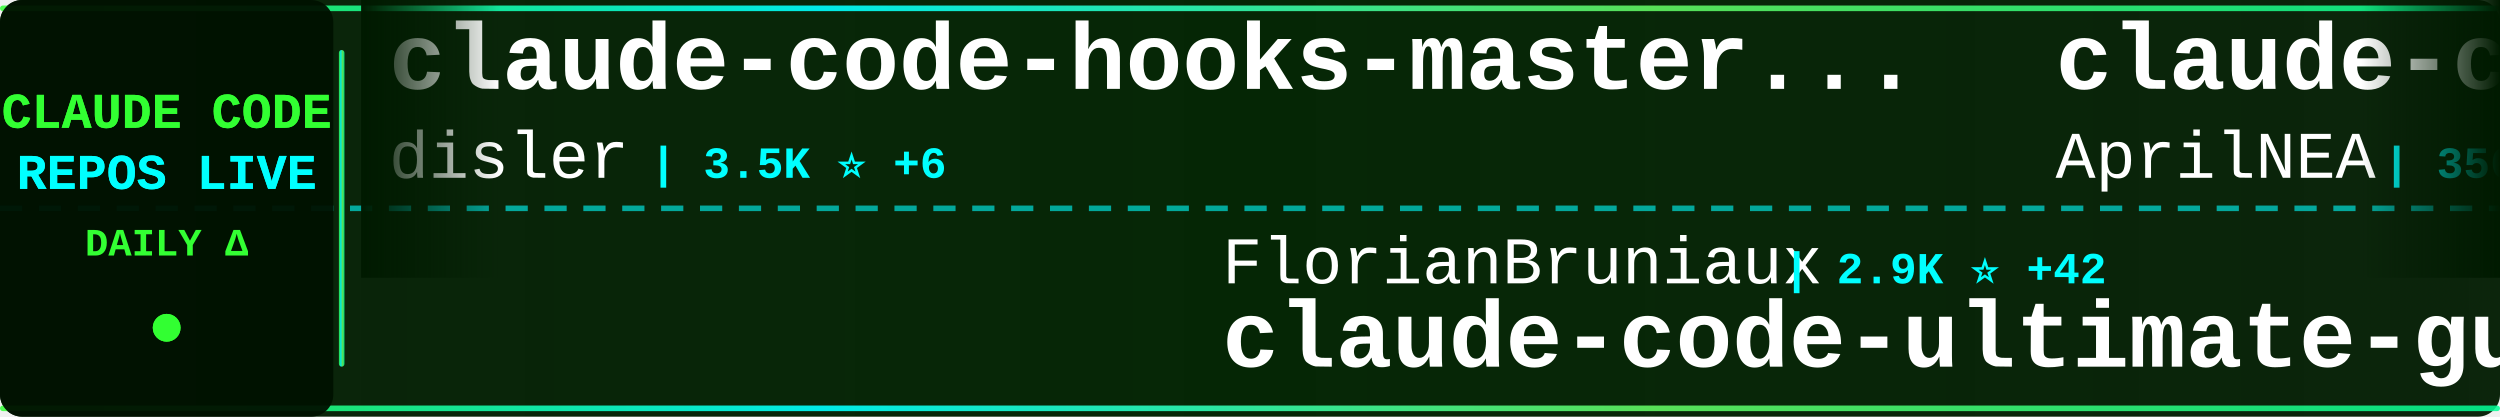
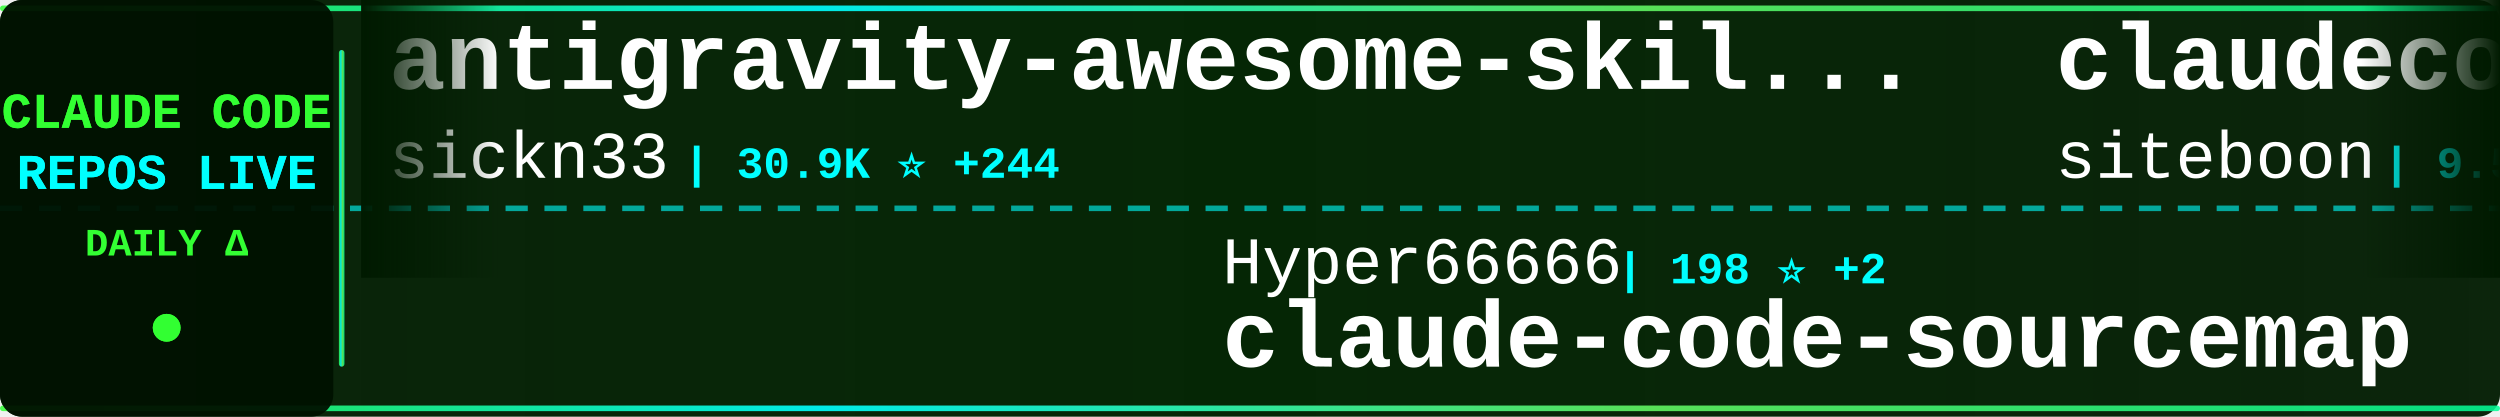
<svg xmlns="http://www.w3.org/2000/svg" width="900" height="150">
  <defs>
    <linearGradient id="tickerBg" x1="0%" y1="0%" x2="100%" y2="0%">
      <stop offset="0%" style="stop-color:#001a00;stop-opacity:0.95" />
      <stop offset="50%" style="stop-color:#002200;stop-opacity:0.98" />
      <stop offset="100%" style="stop-color:#001a00;stop-opacity:0.95" />
    </linearGradient>
    <linearGradient id="borderGrad" x1="0%" y1="0%" x2="100%" y2="0%">
      <stop offset="0%" style="stop-color:#33ff33;stop-opacity:0.85">
        <animate attributeName="stop-opacity" values="0.85;1;0.85" dur="2s" repeatCount="indefinite" />
      </stop>
      <stop offset="33%" style="stop-color:#00ffff;stop-opacity:0.9">
        <animate attributeName="stop-opacity" values="0.9;1;0.9" dur="2.2s" repeatCount="indefinite" />
      </stop>
      <stop offset="66%" style="stop-color:#66ff66;stop-opacity:0.85">
        <animate attributeName="stop-opacity" values="0.85;1;0.85" dur="1.8s" repeatCount="indefinite" />
      </stop>
      <stop offset="100%" style="stop-color:#00ff99;stop-opacity:0.85">
        <animate attributeName="stop-opacity" values="0.85;1;0.85" dur="2s" repeatCount="indefinite" />
      </stop>
    </linearGradient>
    <filter id="textGlow">
      <feGaussianBlur stdDeviation="0.1" result="coloredBlur" />
      <feMerge>
        <feMergeNode in="coloredBlur" />
        <feMergeNode in="SourceGraphic" />
      </feMerge>
    </filter>
    <filter id="metricGlow">
      <feGaussianBlur stdDeviation="0.2" result="coloredBlur" />
      <feMerge>
        <feMergeNode in="coloredBlur" />
        <feMergeNode in="SourceGraphic" />
      </feMerge>
    </filter>
    <linearGradient id="leftFade" x1="0%" y1="0%" x2="100%" y2="0%">
      <stop offset="0%" style="stop-color:#001a00;stop-opacity:1" />
      <stop offset="100%" style="stop-color:#001a00;stop-opacity:0" />
    </linearGradient>
    <linearGradient id="rightFade" x1="0%" y1="0%" x2="100%" y2="0%">
      <stop offset="0%" style="stop-color:#001a00;stop-opacity:0" />
      <stop offset="100%" style="stop-color:#001a00;stop-opacity:1" />
    </linearGradient>
  </defs>
  <rect width="900" height="150" fill="url(#tickerBg)" rx="8" />
  <rect x="0" y="2" width="900" height="2" fill="url(#borderGrad)" rx="1" />
  <rect x="0" y="146" width="900" height="2" fill="url(#borderGrad)" rx="1" />
  <line x1="0" y1="75" x2="900" y2="75" stroke="#00ffff" stroke-width="2" stroke-dasharray="8 6" opacity="0.6" />
  <rect x="0" y="0" width="120" height="150" fill="#001100" opacity="0.95" rx="8" />
  <text x="60" y="46" font-family="'Courier New', monospace" font-size="18" font-weight="bold" fill="#33ff33" text-anchor="middle" filter="url(#textGlow)">
    CLAUDE CODE
  </text>
  <text x="60" y="68" font-family="'Courier New', monospace" font-size="18" font-weight="bold" fill="#00ffff" text-anchor="middle" filter="url(#textGlow)">
    REPOS LIVE
  </text>
  <text x="60" y="92" font-family="'Courier New', monospace" font-size="14" font-weight="bold" fill="#33ff33" text-anchor="middle">
    DAILY Δ
  </text>
  <circle cx="60" cy="118" r="5" fill="#33ff33" filter="url(#metricGlow)">
    <animate attributeName="r" values="4;6;4" dur="1.5s" repeatCount="indefinite" />
    <animate attributeName="opacity" values="0.6;1;0.6" dur="1.5s" repeatCount="indefinite" />
  </circle>
  <rect x="122" y="18" width="2" height="114" fill="url(#borderGrad)" rx="1" />
  <clipPath id="tickerClip">
    <rect x="130" y="0" width="770" height="150" />
  </clipPath>
  <g clip-path="url(#tickerClip)">
    <g id="tickerItems">
      <animateTransform attributeName="transform" attributeType="XML" type="translate" from="0 0" to="-3000 0" dur="54s" repeatCount="indefinite" />
      <g transform="translate(0, 0)">
-         <text x="140" y="32" font-family="'Courier New', monospace" font-size="34" font-weight="bold" fill="#ffffff">claude-code-hooks-master...</text>
-         <text x="140" y="64" font-family="'Courier New', monospace" font-size="24" font-weight="normal" fill="#ffffff" opacity="1.0">disler</text>
-         <text x="234" y="64" font-family="'Courier New', monospace" font-size="16" font-weight="bold" fill="#00ffff"> | 3.5K ⭐ +6</text>
+         <text x="140" y="32" font-family="'Courier New', monospace" font-size="34" font-weight="bold" fill="#ffffff">antigravity-awesome-skil...</text>
+         <text x="140" y="64" font-family="'Courier New', monospace" font-size="24" font-weight="normal" fill="#ffffff" opacity="1.0">sickn33</text>
+         <text x="246" y="64" font-family="'Courier New', monospace" font-size="16" font-weight="bold" fill="#00ffff"> | 30.9K ⭐ +244</text>
      </g>
      <g transform="translate(300, 0)">
-         <text x="140" y="102" font-family="'Courier New', monospace" font-size="24" font-weight="normal" fill="#ffffff" opacity="1.0">FlorianBruniaux</text>
-         <text x="342" y="102" font-family="'Courier New', monospace" font-size="16" font-weight="bold" fill="#00ffff"> | 2.9K ⭐ +42</text>
-         <text x="140" y="132" font-family="'Courier New', monospace" font-size="34" font-weight="bold" fill="#ffffff">claude-code-ultimate-gui...</text>
+         <text x="140" y="102" font-family="'Courier New', monospace" font-size="24" font-weight="normal" fill="#ffffff" opacity="1.0">Hyper66666</text>
+         <text x="282" y="102" font-family="'Courier New', monospace" font-size="16" font-weight="bold" fill="#00ffff"> | 198 ⭐ +2</text>
+         <text x="140" y="132" font-family="'Courier New', monospace" font-size="34" font-weight="bold" fill="#ffffff">claude-code-sourcemap</text>
      </g>
      <g transform="translate(600, 0)">
-         <text x="140" y="32" font-family="'Courier New', monospace" font-size="34" font-weight="bold" fill="#ffffff">claude-code-source</text>
-         <text x="140" y="64" font-family="'Courier New', monospace" font-size="24" font-weight="normal" fill="#ffffff" opacity="1.0">AprilNEA</text>
-         <text x="258" y="64" font-family="'Courier New', monospace" font-size="16" font-weight="bold" fill="#00ffff"> | 356 ⭐ +3</text>
+         <text x="140" y="32" font-family="'Courier New', monospace" font-size="34" font-weight="bold" fill="#ffffff">claudecodeui</text>
+         <text x="140" y="64" font-family="'Courier New', monospace" font-size="24" font-weight="normal" fill="#ffffff" opacity="1.0">siteboon</text>
+         <text x="258" y="64" font-family="'Courier New', monospace" font-size="16" font-weight="bold" fill="#00ffff"> | 9.5K ⭐ +43</text>
      </g>
      <g transform="translate(900, 0)">
-         <text x="140" y="102" font-family="'Courier New', monospace" font-size="24" font-weight="normal" fill="#ffffff" opacity="1.0">diet103</text>
-         <text x="246" y="102" font-family="'Courier New', monospace" font-size="16" font-weight="bold" fill="#00ffff"> | 9.4K ⭐ +4</text>
-         <text x="140" y="132" font-family="'Courier New', monospace" font-size="34" font-weight="bold" fill="#ffffff">claude-code-infrastructu...</text>
+         <text x="140" y="102" font-family="'Courier New', monospace" font-size="24" font-weight="normal" fill="#ffffff" opacity="1.0">bfly123</text>
+         <text x="246" y="102" font-family="'Courier New', monospace" font-size="16" font-weight="bold" fill="#00ffff"> | 2.1K ⭐ +12</text>
+         <text x="140" y="132" font-family="'Courier New', monospace" font-size="34" font-weight="bold" fill="#ffffff">claude_code_bridge</text>
      </g>
      <g transform="translate(1200, 0)">
-         <text x="140" y="32" font-family="'Courier New', monospace" font-size="34" font-weight="bold" fill="#ffffff">claude-code-security-rev...</text>
-         <text x="140" y="64" font-family="'Courier New', monospace" font-size="24" font-weight="normal" fill="#ffffff" opacity="1.0">anthropics</text>
-         <text x="282" y="64" font-family="'Courier New', monospace" font-size="16" font-weight="bold" fill="#00ffff"> | 4.1K ⭐ +2</text>
+         <text x="140" y="32" font-family="'Courier New', monospace" font-size="34" font-weight="bold" fill="#ffffff">agents</text>
+         <text x="140" y="64" font-family="'Courier New', monospace" font-size="24" font-weight="normal" fill="#ffffff" opacity="1.0">wshobson</text>
+         <text x="258" y="64" font-family="'Courier New', monospace" font-size="16" font-weight="bold" fill="#00ffff"> | 33.0K ⭐ +71</text>
      </g>
      <g transform="translate(1500, 0)">
-         <text x="140" y="102" font-family="'Courier New', monospace" font-size="24" font-weight="normal" fill="#ffffff" opacity="1.0">pedrohcgs</text>
-         <text x="270" y="102" font-family="'Courier New', monospace" font-size="16" font-weight="bold" fill="#00ffff"> | 844 ⭐ +5</text>
-         <text x="140" y="132" font-family="'Courier New', monospace" font-size="34" font-weight="bold" fill="#ffffff">claude-code-my-workflow</text>
+         <text x="140" y="102" font-family="'Courier New', monospace" font-size="24" font-weight="normal" fill="#ffffff" opacity="1.0">Onewon</text>
+         <text x="234" y="102" font-family="'Courier New', monospace" font-size="16" font-weight="bold" fill="#00ffff"> | 165 ⭐ +2</text>
+         <text x="140" y="132" font-family="'Courier New', monospace" font-size="34" font-weight="bold" fill="#ffffff">claude-code</text>
      </g>
      <g transform="translate(1800, 0)">
-         <text x="140" y="32" font-family="'Courier New', monospace" font-size="34" font-weight="bold" fill="#ffffff">Claude-Code-x-OpenClaw-G...</text>
-         <text x="140" y="64" font-family="'Courier New', monospace" font-size="24" font-weight="normal" fill="#ffffff" opacity="1.0">KimYx0207</text>
-         <text x="270" y="64" font-family="'Courier New', monospace" font-size="16" font-weight="bold" fill="#00ffff"> | 3.0K ⭐ +24</text>
+         <text x="140" y="32" font-family="'Courier New', monospace" font-size="34" font-weight="bold" fill="#ffffff">claude-code</text>
+         <text x="140" y="64" font-family="'Courier New', monospace" font-size="24" font-weight="normal" fill="#ffffff" opacity="1.0">chiragjoshi12</text>
+         <text x="318" y="64" font-family="'Courier New', monospace" font-size="16" font-weight="bold" fill="#00ffff"> | 171 ⭐ +6</text>
      </g>
      <g transform="translate(2100, 0)">
-         <text x="140" y="102" font-family="'Courier New', monospace" font-size="24" font-weight="normal" fill="#ffffff" opacity="1.0">anthropics</text>
-         <text x="282" y="102" font-family="'Courier New', monospace" font-size="16" font-weight="bold" fill="#00ffff"> | 783 ⭐ +1</text>
-         <text x="140" y="132" font-family="'Courier New', monospace" font-size="34" font-weight="bold" fill="#ffffff">claude-code-base-action</text>
+         <text x="140" y="102" font-family="'Courier New', monospace" font-size="24" font-weight="normal" fill="#ffffff" opacity="1.0">Alishahryar1</text>
+         <text x="306" y="102" font-family="'Courier New', monospace" font-size="16" font-weight="bold" fill="#00ffff"> | 1.7K ⭐ +81</text>
+         <text x="140" y="132" font-family="'Courier New', monospace" font-size="34" font-weight="bold" fill="#ffffff">free-claude-code</text>
      </g>
      <g transform="translate(2400, 0)">
-         <text x="140" y="32" font-family="'Courier New', monospace" font-size="34" font-weight="bold" fill="#ffffff">claude_code_src</text>
-         <text x="140" y="64" font-family="'Courier New', monospace" font-size="24" font-weight="normal" fill="#ffffff" opacity="1.0">ponponon</text>
-         <text x="258" y="64" font-family="'Courier New', monospace" font-size="16" font-weight="bold" fill="#00ffff"> | 2.0K ⭐ +42</text>
+         <text x="140" y="32" font-family="'Courier New', monospace" font-size="34" font-weight="bold" fill="#ffffff">ClaudeCodeAgents</text>
+         <text x="140" y="64" font-family="'Courier New', monospace" font-size="24" font-weight="normal" fill="#ffffff" opacity="1.0">darcyegb</text>
+         <text x="258" y="64" font-family="'Courier New', monospace" font-size="16" font-weight="bold" fill="#00ffff"> | 646 ⭐ +4</text>
      </g>
      <g transform="translate(2700, 0)">
-         <text x="140" y="102" font-family="'Courier New', monospace" font-size="24" font-weight="normal" fill="#ffffff" opacity="1.0">freestylefly</text>
-         <text x="306" y="102" font-family="'Courier New', monospace" font-size="16" font-weight="bold" fill="#00ffff"> | 117 ⭐</text>
-         <text x="140" y="132" font-family="'Courier New', monospace" font-size="34" font-weight="bold" fill="#ffffff">claude-code</text>
+         <text x="140" y="102" font-family="'Courier New', monospace" font-size="24" font-weight="normal" fill="#ffffff" opacity="1.0">AICoderTudou</text>
+         <text x="306" y="102" font-family="'Courier New', monospace" font-size="16" font-weight="bold" fill="#00ffff"> | 411 ⭐ +28</text>
+         <text x="140" y="132" font-family="'Courier New', monospace" font-size="34" font-weight="bold" fill="#ffffff">claude-code-tudou</text>
      </g>
      <g transform="translate(3000, 0)">
-         <text x="140" y="32" font-family="'Courier New', monospace" font-size="34" font-weight="bold" fill="#ffffff">claude-code-hooks-master...</text>
-         <text x="140" y="64" font-family="'Courier New', monospace" font-size="24" font-weight="normal" fill="#ffffff" opacity="1.0">disler</text>
-         <text x="234" y="64" font-family="'Courier New', monospace" font-size="16" font-weight="bold" fill="#00ffff"> | 3.5K ⭐ +6</text>
+         <text x="140" y="32" font-family="'Courier New', monospace" font-size="34" font-weight="bold" fill="#ffffff">antigravity-awesome-skil...</text>
+         <text x="140" y="64" font-family="'Courier New', monospace" font-size="24" font-weight="normal" fill="#ffffff" opacity="1.0">sickn33</text>
+         <text x="246" y="64" font-family="'Courier New', monospace" font-size="16" font-weight="bold" fill="#00ffff"> | 30.9K ⭐ +244</text>
      </g>
      <g transform="translate(3300, 0)">
-         <text x="140" y="102" font-family="'Courier New', monospace" font-size="24" font-weight="normal" fill="#ffffff" opacity="1.0">FlorianBruniaux</text>
-         <text x="342" y="102" font-family="'Courier New', monospace" font-size="16" font-weight="bold" fill="#00ffff"> | 2.9K ⭐ +42</text>
-         <text x="140" y="132" font-family="'Courier New', monospace" font-size="34" font-weight="bold" fill="#ffffff">claude-code-ultimate-gui...</text>
+         <text x="140" y="102" font-family="'Courier New', monospace" font-size="24" font-weight="normal" fill="#ffffff" opacity="1.0">Hyper66666</text>
+         <text x="282" y="102" font-family="'Courier New', monospace" font-size="16" font-weight="bold" fill="#00ffff"> | 198 ⭐ +2</text>
+         <text x="140" y="132" font-family="'Courier New', monospace" font-size="34" font-weight="bold" fill="#ffffff">claude-code-sourcemap</text>
      </g>
      <g transform="translate(3600, 0)">
-         <text x="140" y="32" font-family="'Courier New', monospace" font-size="34" font-weight="bold" fill="#ffffff">claude-code-source</text>
-         <text x="140" y="64" font-family="'Courier New', monospace" font-size="24" font-weight="normal" fill="#ffffff" opacity="1.0">AprilNEA</text>
-         <text x="258" y="64" font-family="'Courier New', monospace" font-size="16" font-weight="bold" fill="#00ffff"> | 356 ⭐ +3</text>
+         <text x="140" y="32" font-family="'Courier New', monospace" font-size="34" font-weight="bold" fill="#ffffff">claudecodeui</text>
+         <text x="140" y="64" font-family="'Courier New', monospace" font-size="24" font-weight="normal" fill="#ffffff" opacity="1.0">siteboon</text>
+         <text x="258" y="64" font-family="'Courier New', monospace" font-size="16" font-weight="bold" fill="#00ffff"> | 9.5K ⭐ +43</text>
      </g>
      <g transform="translate(3900, 0)">
-         <text x="140" y="102" font-family="'Courier New', monospace" font-size="24" font-weight="normal" fill="#ffffff" opacity="1.0">diet103</text>
-         <text x="246" y="102" font-family="'Courier New', monospace" font-size="16" font-weight="bold" fill="#00ffff"> | 9.4K ⭐ +4</text>
-         <text x="140" y="132" font-family="'Courier New', monospace" font-size="34" font-weight="bold" fill="#ffffff">claude-code-infrastructu...</text>
+         <text x="140" y="102" font-family="'Courier New', monospace" font-size="24" font-weight="normal" fill="#ffffff" opacity="1.0">bfly123</text>
+         <text x="246" y="102" font-family="'Courier New', monospace" font-size="16" font-weight="bold" fill="#00ffff"> | 2.1K ⭐ +12</text>
+         <text x="140" y="132" font-family="'Courier New', monospace" font-size="34" font-weight="bold" fill="#ffffff">claude_code_bridge</text>
      </g>
    </g>
  </g>
  <rect x="130" y="0" width="50" height="100" fill="url(#leftFade)" />
  <rect x="850" y="0" width="50" height="100" fill="url(#rightFade)" />
</svg>
